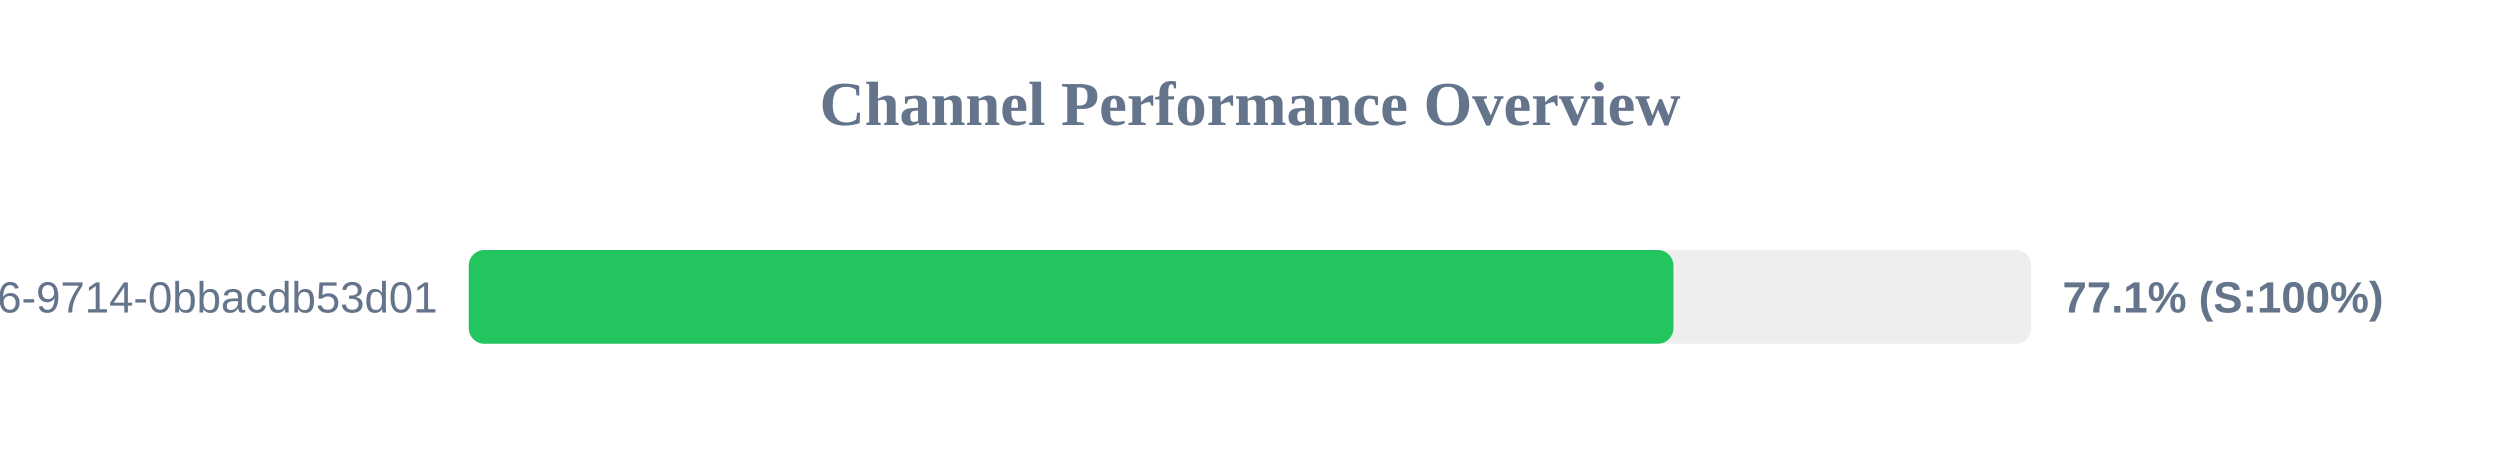
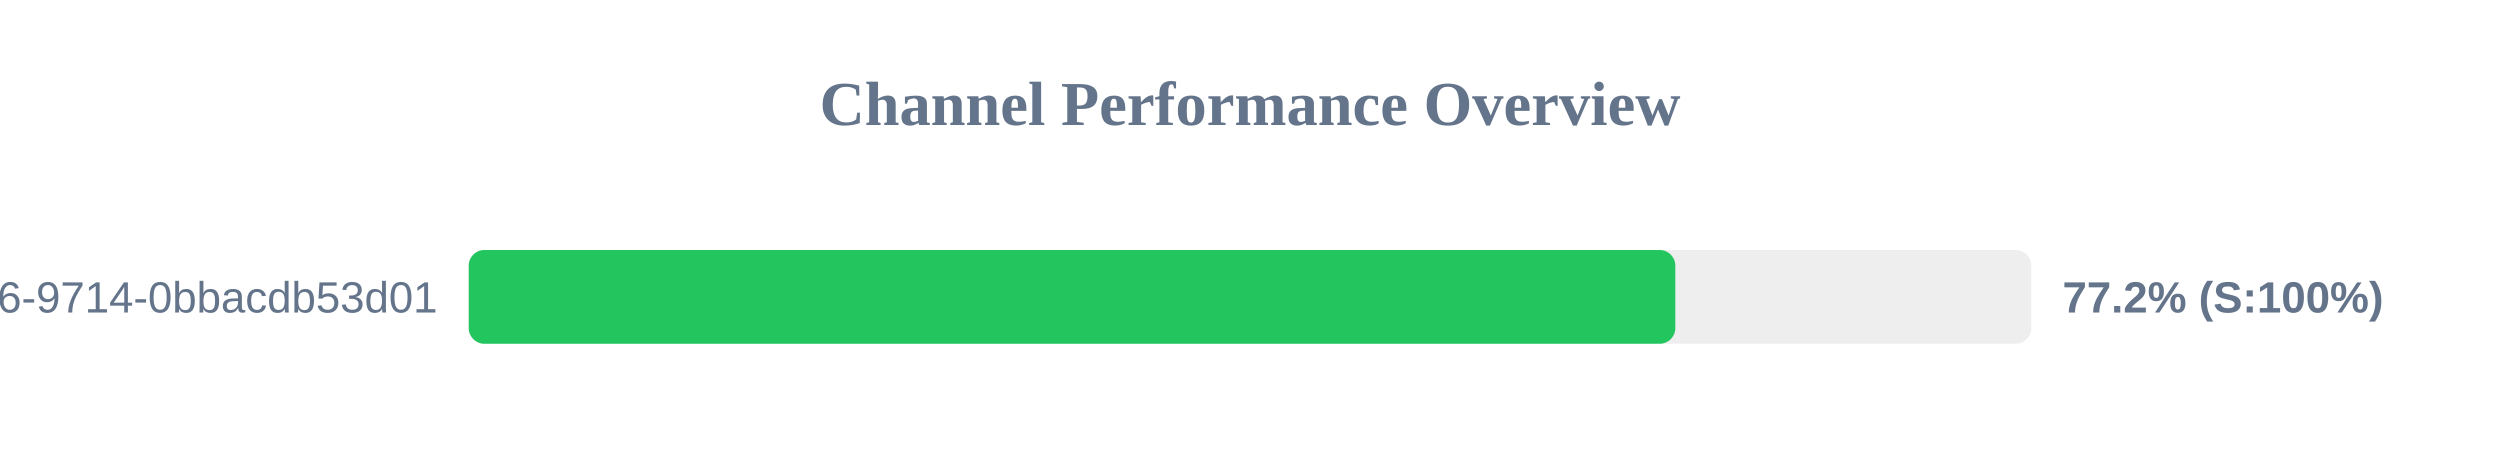
<svg xmlns="http://www.w3.org/2000/svg" width="800" height="150" version="1.1">
  <style>
        .row { font: 14px Arial; fill: #64748b; }
        .score { font: bold 14px Arial; fill: #64748b; }
    </style>
  <text x="400" y="40" text-anchor="middle" font-size="20px" font-weight="bold" fill="#64748b">Channel Performance Overview</text>
  <rect x="150" y="80" width="500" height="30" fill="#eee" rx="5" />
-   <rect x="150" y="80" width="385.5" height="30" fill="#22c55e" rx="5" />
+   <rect x="150" y="80" width="386.1" height="30" fill="#22c55e" rx="5" />
  <text x="140" y="100" text-anchor="end" class="row">?uuid=23125f6e-ec56-4c26-9714-0bbacdb53d01</text>
-   <text x="660" y="100" text-anchor="start" class="score">77.1% (S:100%)</text>
+   <text x="660" y="100" text-anchor="start" class="score">77.2% (S:100%)</text>
</svg>
